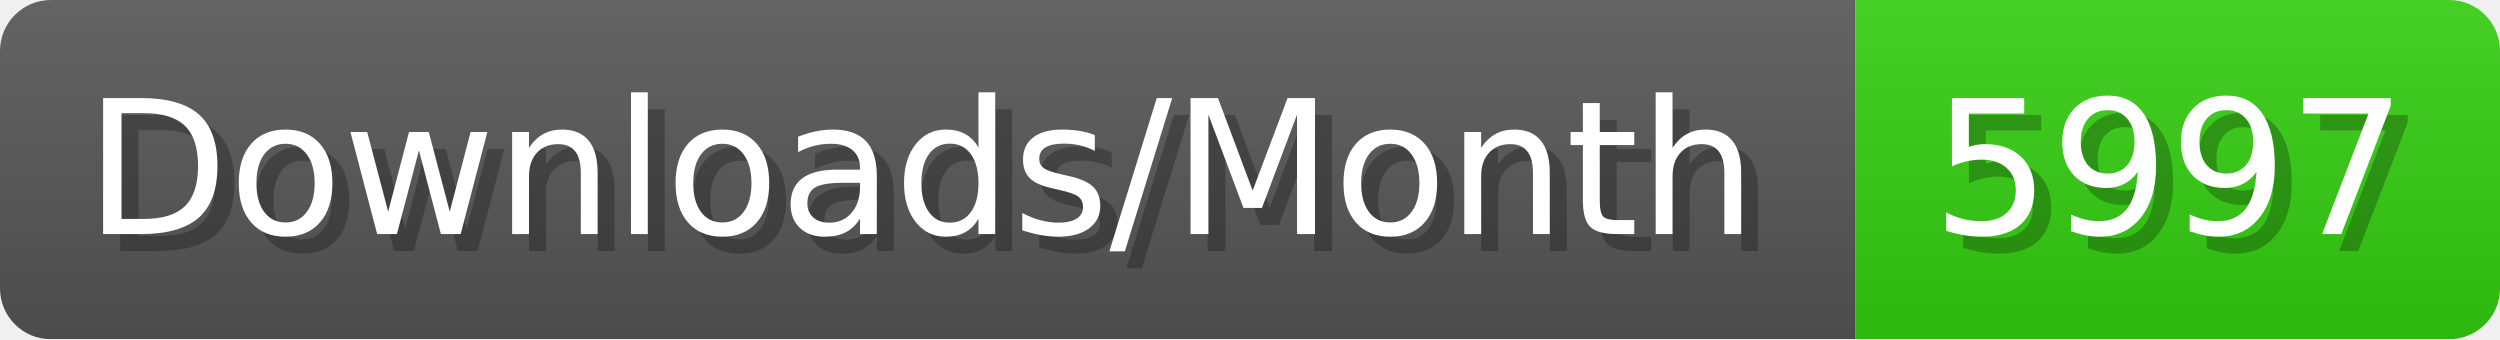
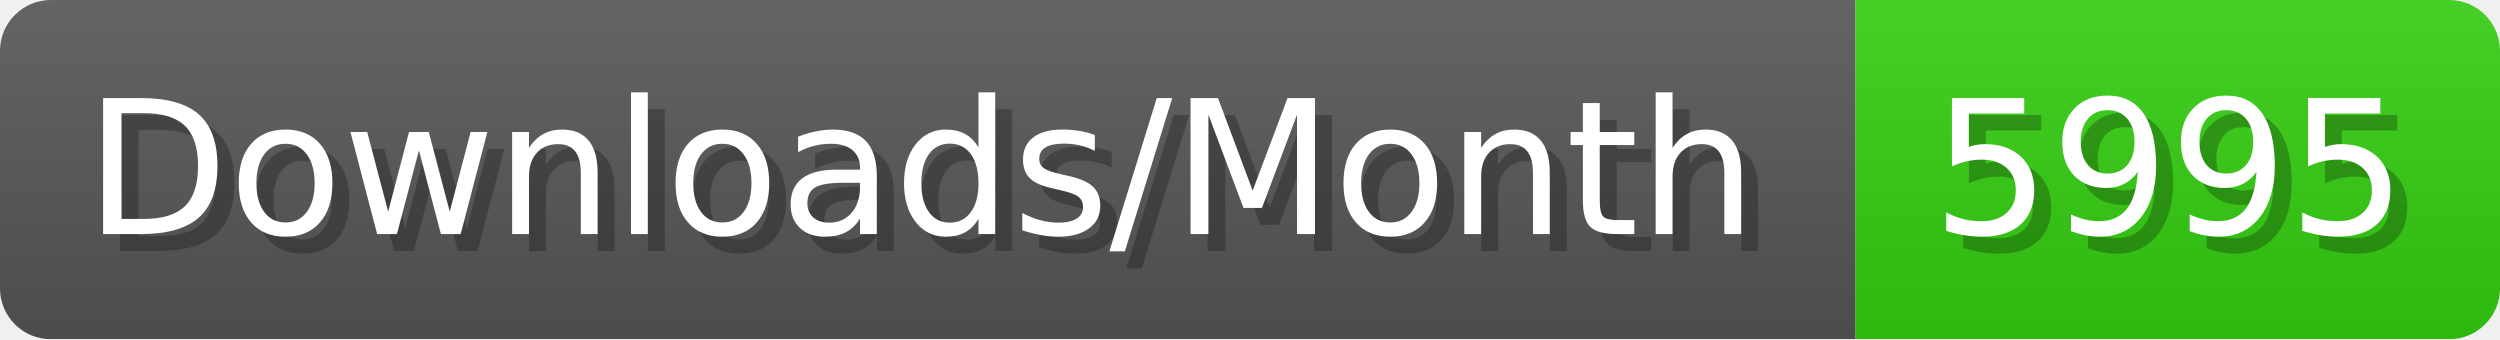
- <svg xmlns="http://www.w3.org/2000/svg" width="147.4" height="20" viewBox="0 0 1474 200" role="img" aria-label="Downloads/Month: 5997">
+ <svg xmlns="http://www.w3.org/2000/svg" width="147.4" height="20" viewBox="0 0 1474 200" role="img" aria-label="Downloads/Month: 5995">
  <linearGradient id="YlXUI" x2="0" y2="100%">
    <stop offset="0" stop-opacity=".1" stop-color="#EEE" />
    <stop offset="1" stop-opacity=".1" />
  </linearGradient>
  <mask id="JHhop">
    <rect width="1474" height="200" rx="30" fill="#FFF" />
  </mask>
  <g mask="url(#JHhop)">
    <rect width="1094" height="200" fill="#555" />
    <rect width="380" height="200" fill="#3C1" x="1094" />
    <rect width="1474" height="200" fill="url(#YlXUI)" />
  </g>
  <g aria-hidden="true" fill="#fff" text-anchor="start" font-family="Verdana,DejaVu Sans,sans-serif" font-size="110">
    <text x="60" y="148" textLength="994" fill="#000" opacity="0.25">Downloads/Month</text>
    <text x="50" y="138" textLength="994">Downloads/Month</text>
-     <text x="1149" y="148" textLength="280" fill="#000" opacity="0.25">5997</text>
-     <text x="1139" y="138" textLength="280">5997</text>
+     <text x="1149" y="148" textLength="280" fill="#000" opacity="0.25">5995</text>
+     <text x="1139" y="138" textLength="280">5995</text>
  </g>
</svg>
